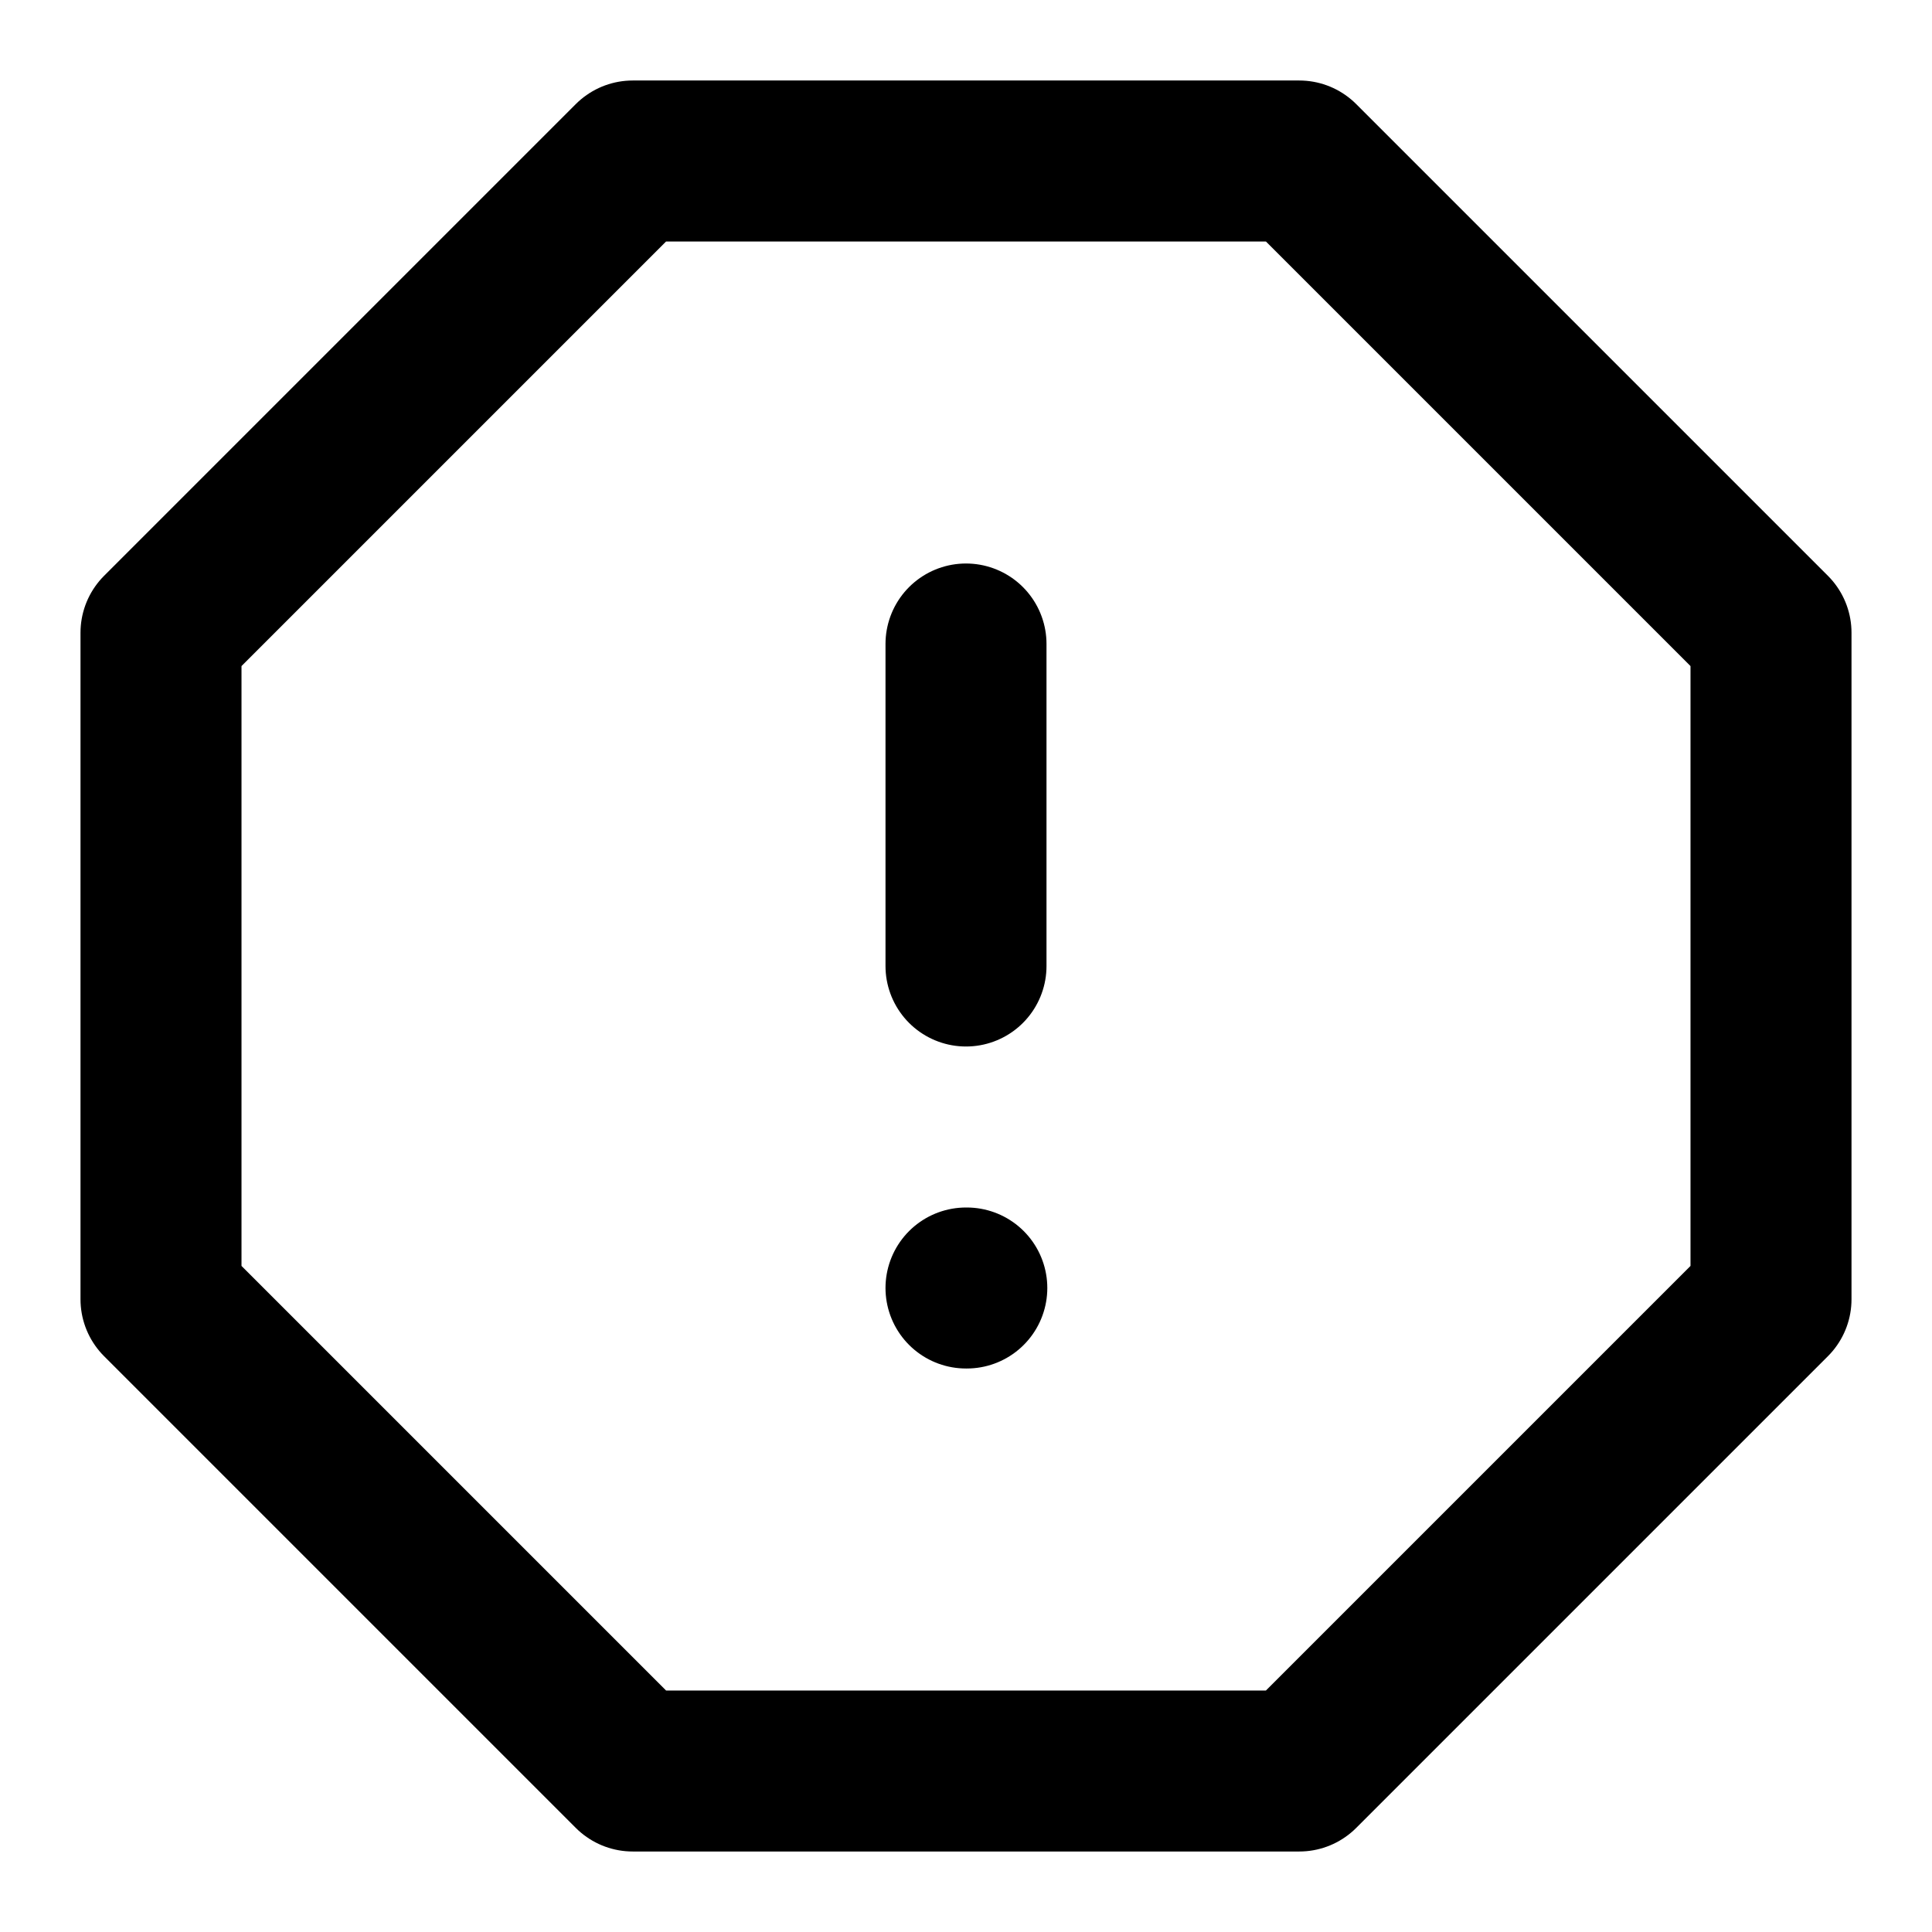
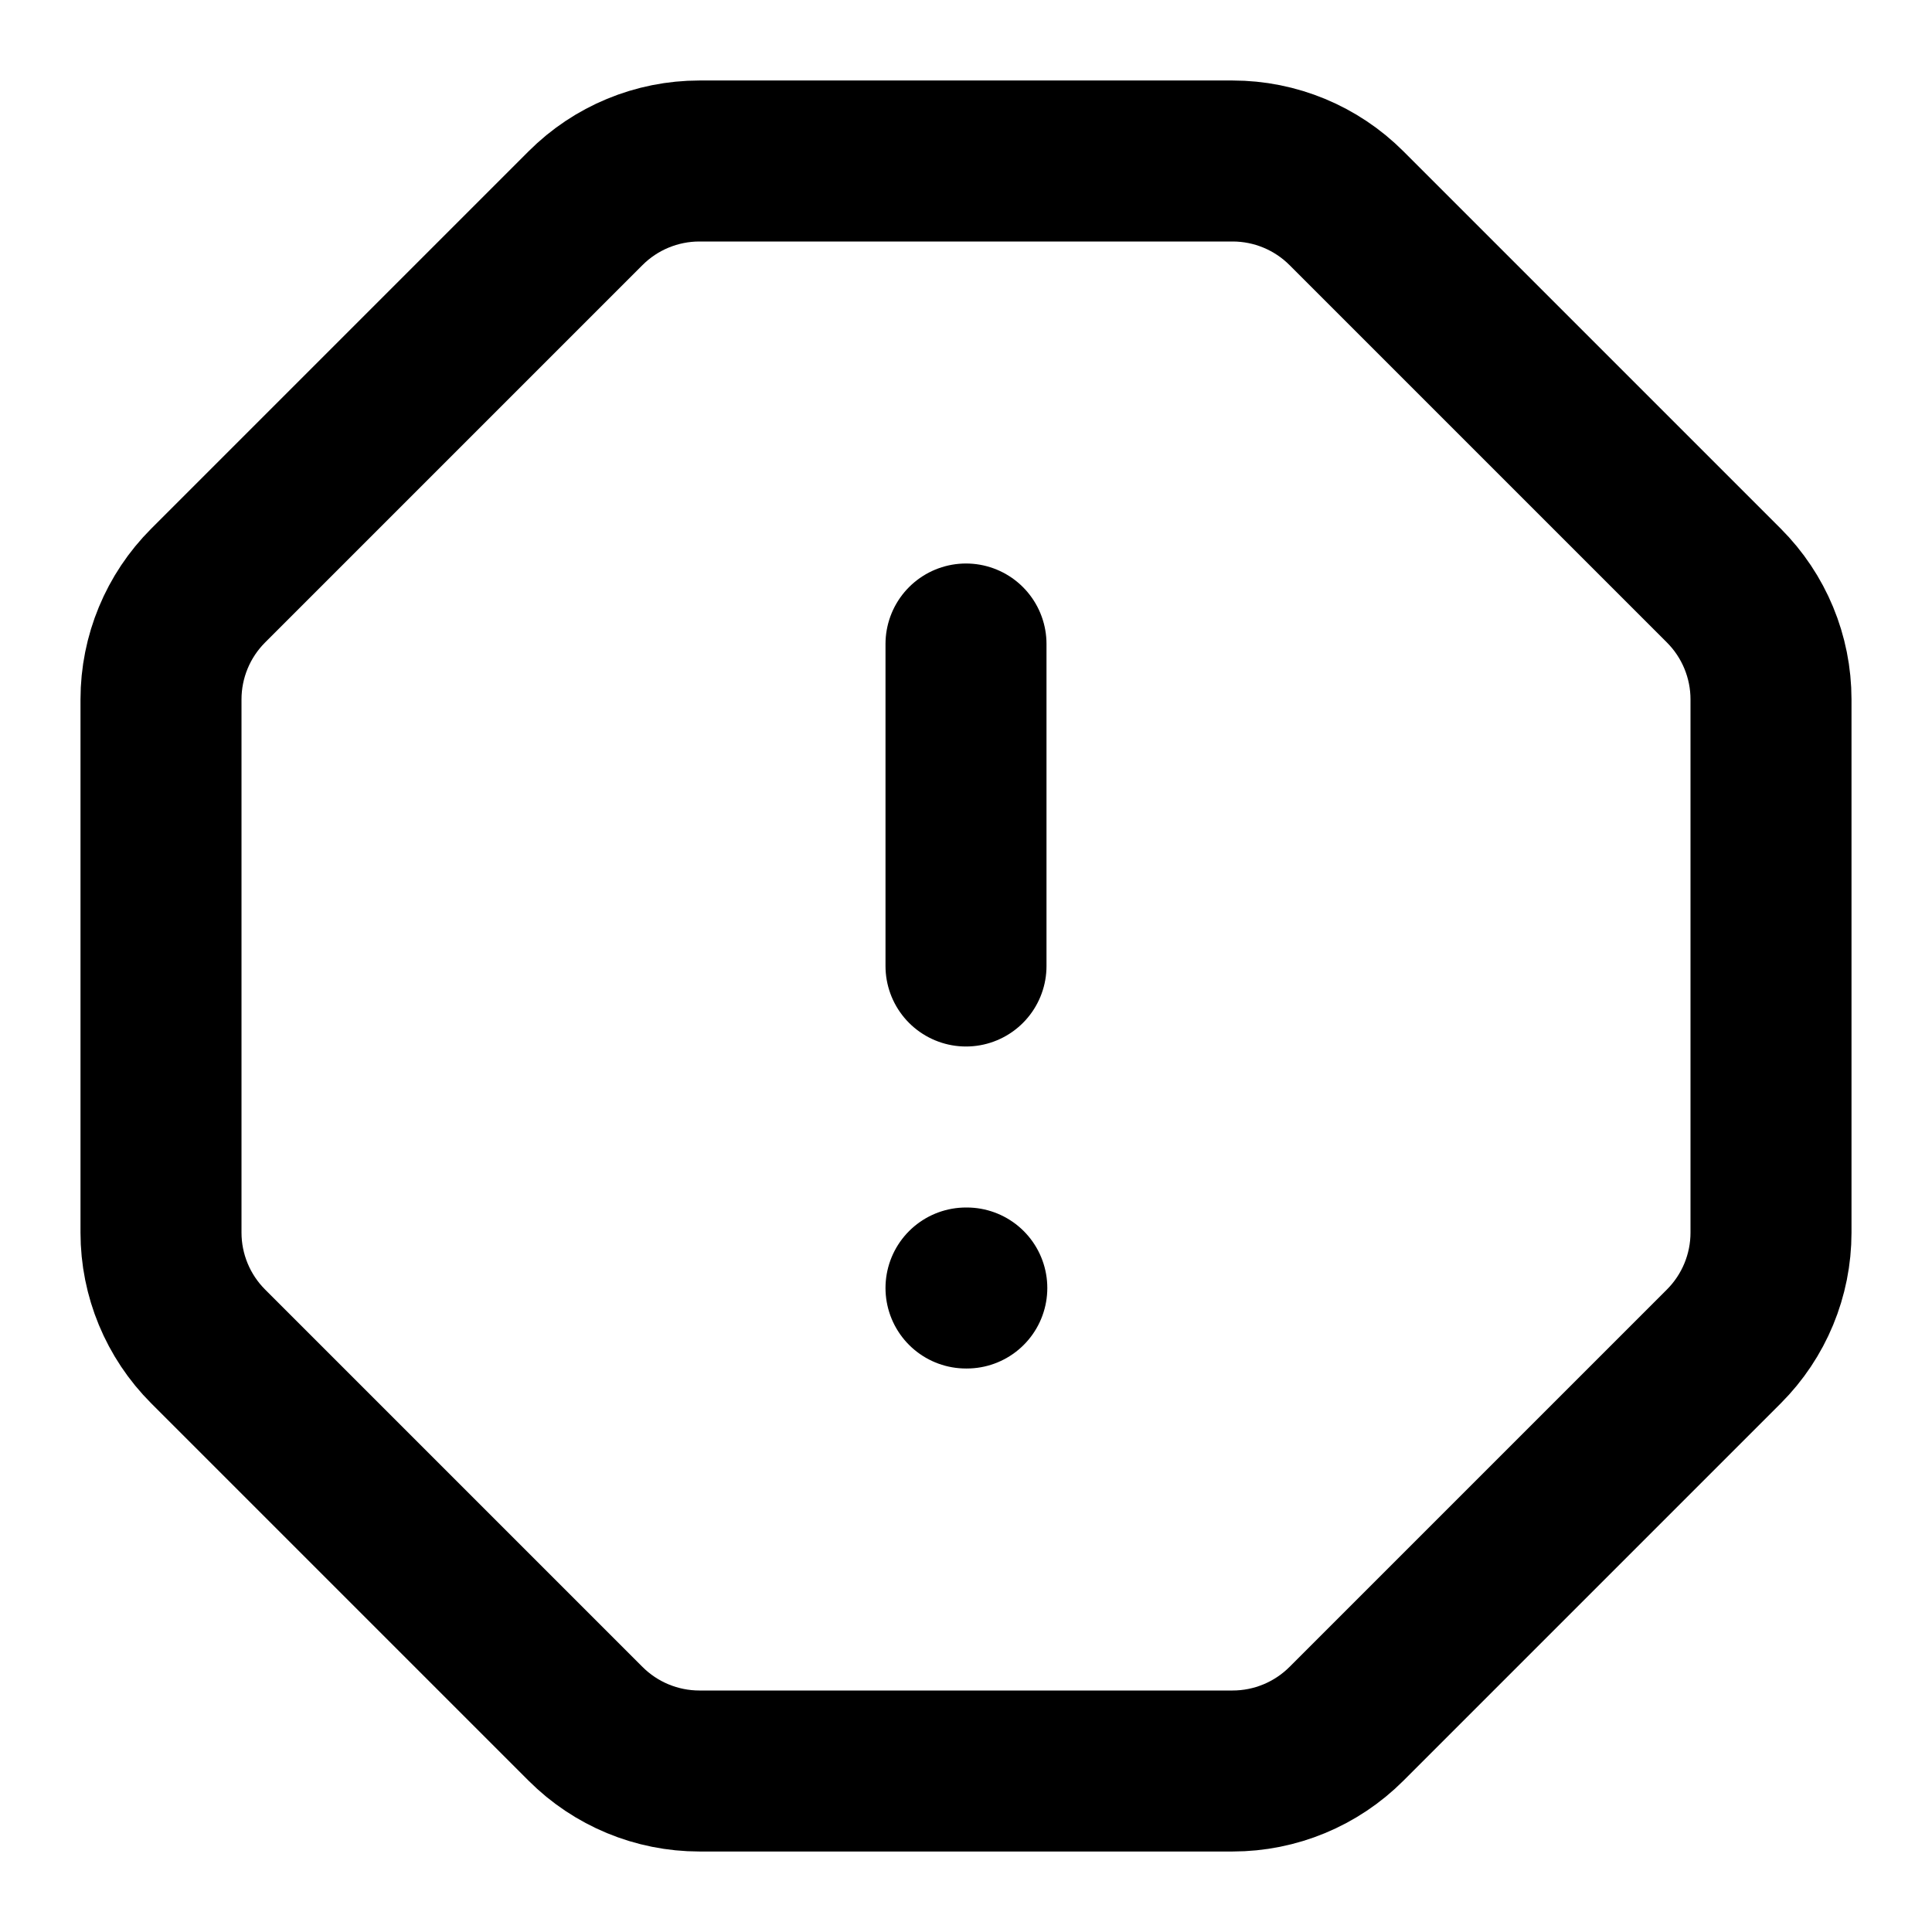
<svg xmlns="http://www.w3.org/2000/svg" viewBox="0 0 24 24" fill="none" stroke="currentColor" stroke-width="2" stroke-linecap="round" stroke-linejoin="round">
-   <polygon points="7.86 2 16.14 2 22 7.86 22 16.14 16.14 22 7.86 22 2 16.14 2 7.86 7.86 2" />
-   <line x1="12" x2="12" y1="8" y2="12" />
-   <line x1="12" x2="12.01" y1="16" y2="16" />
+   <path d="M12 16h.01" />
+   <path d="M12 8v4" />
+   <path d="M15.312 2a2 2 0 0 1 1.414.586l4.688 4.688A2 2 0 0 1 22 8.688v6.624a2 2 0 0 1-.586 1.414l-4.688 4.688a2 2 0 0 1-1.414.586H8.688a2 2 0 0 1-1.414-.586l-4.688-4.688A2 2 0 0 1 2 15.312V8.688a2 2 0 0 1 .586-1.414l4.688-4.688A2 2 0 0 1 8.688 2z" />
</svg>
